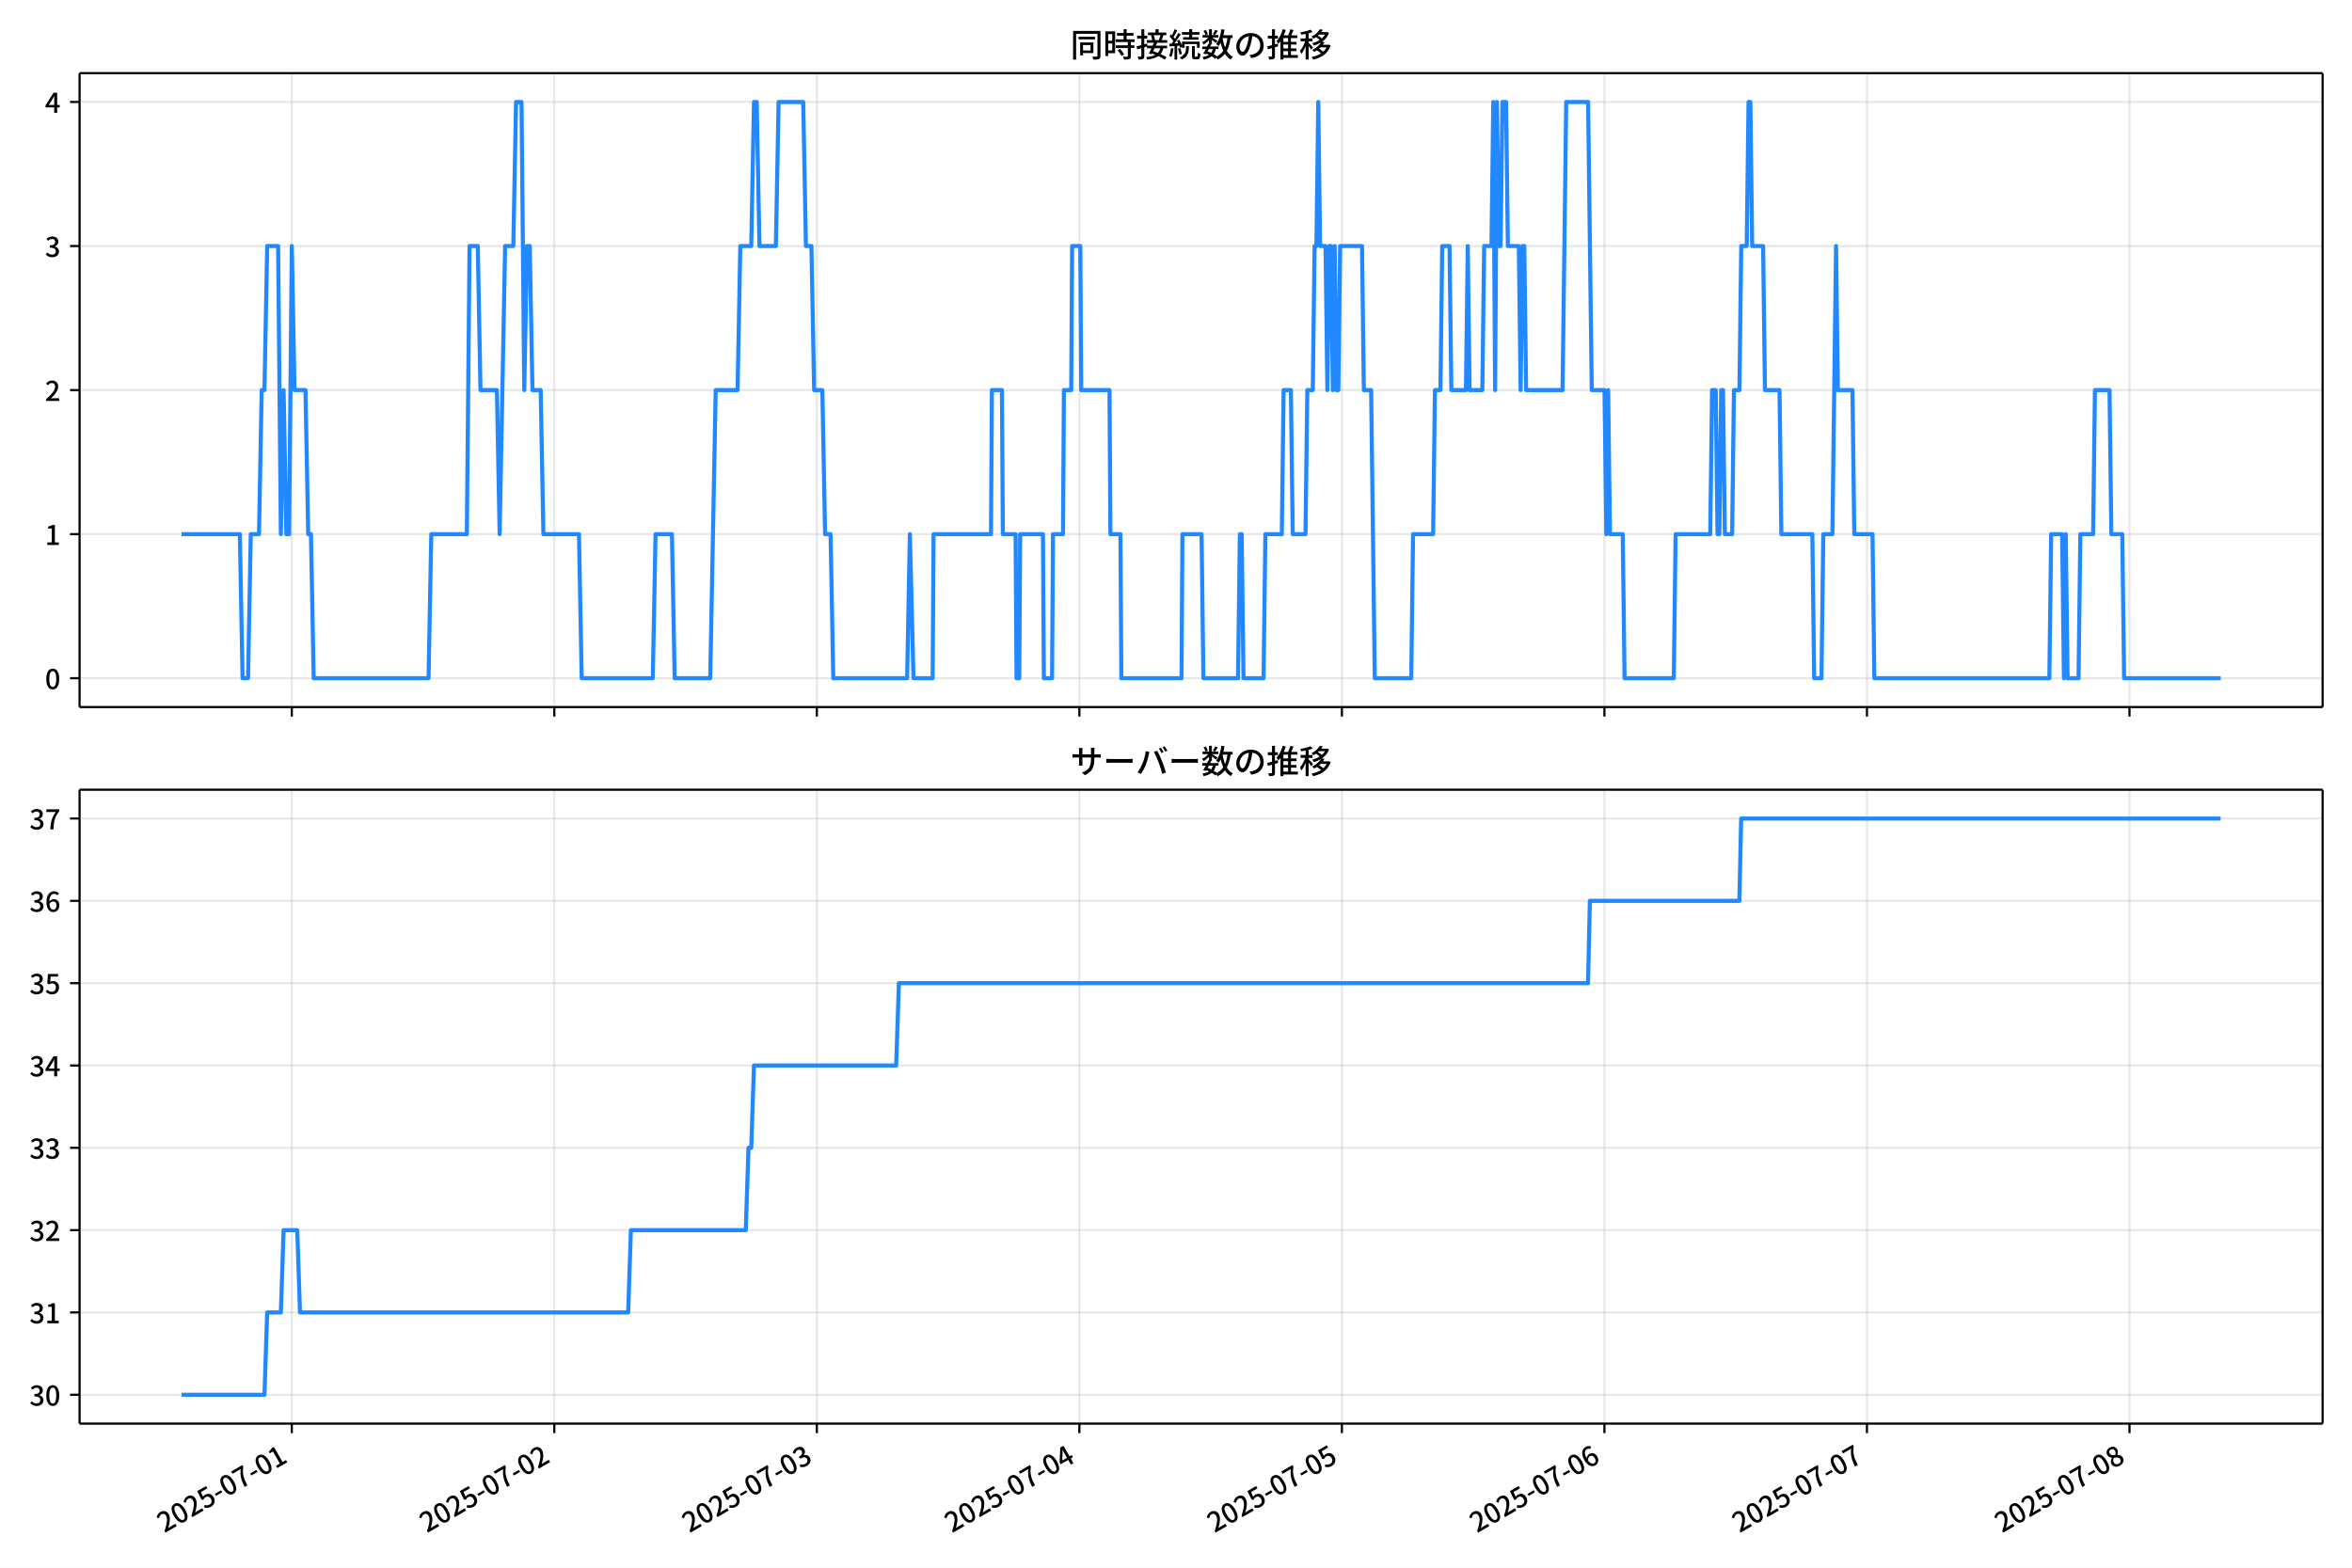
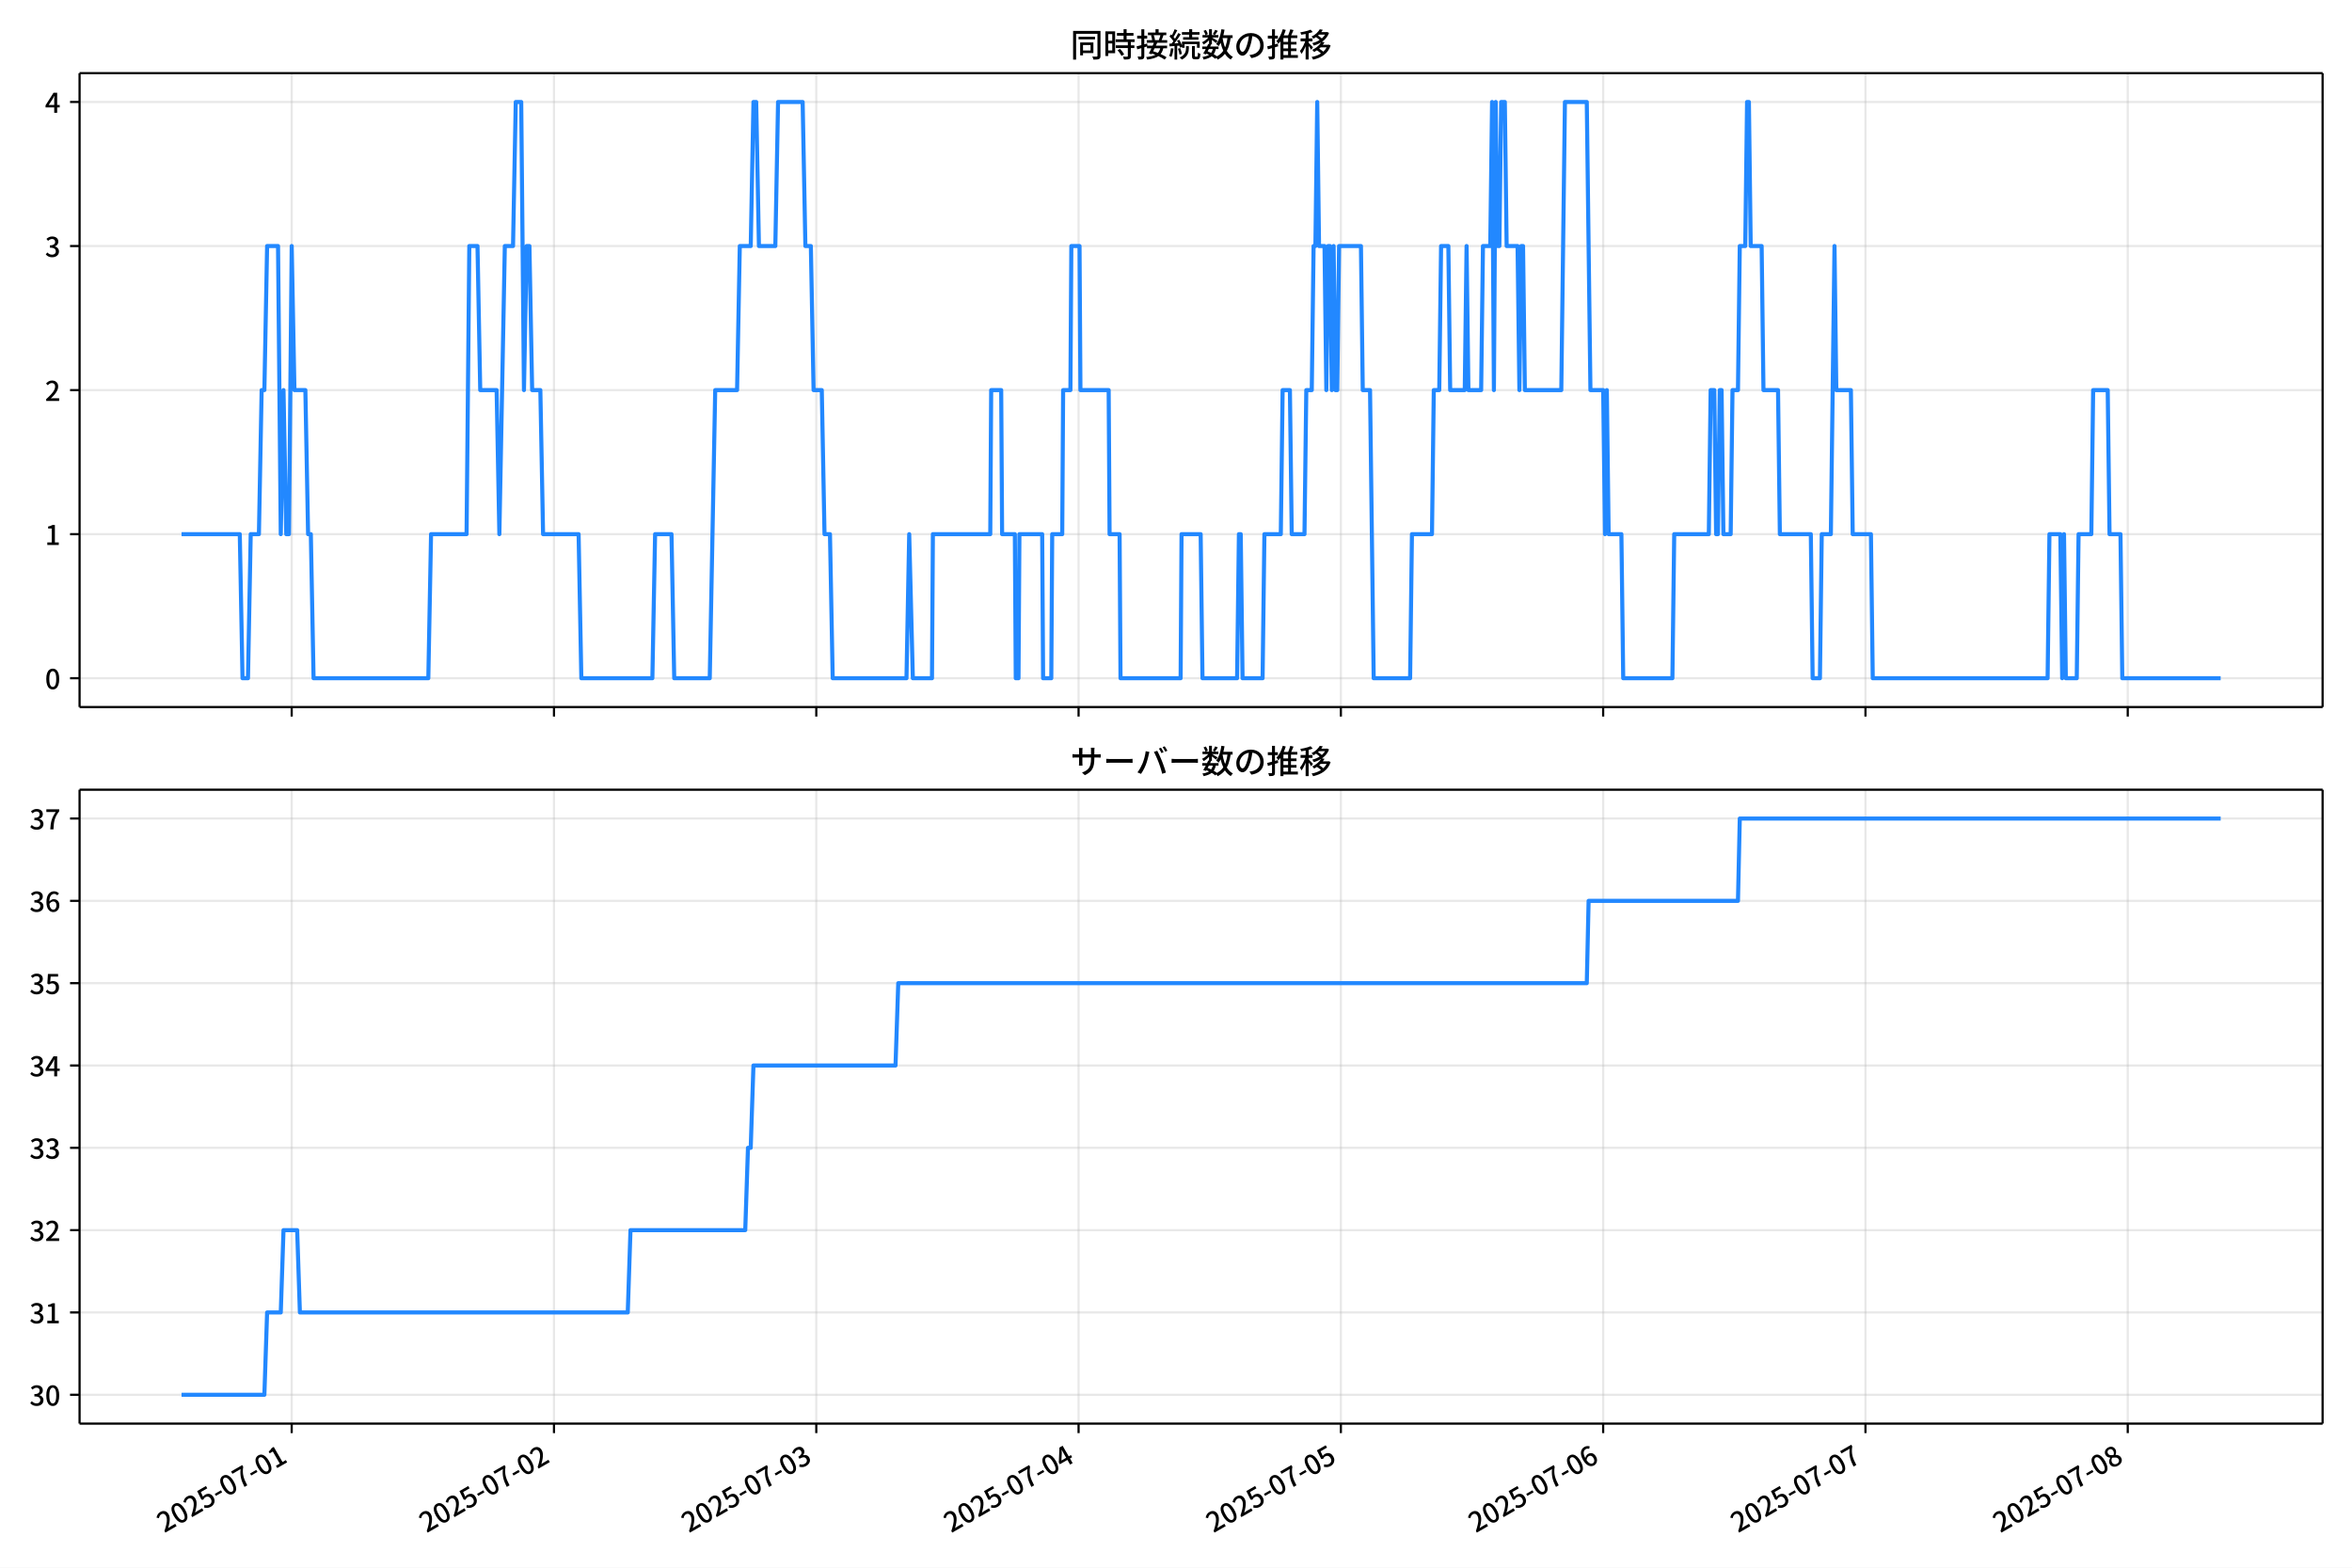
<svg xmlns="http://www.w3.org/2000/svg" xmlns:xlink="http://www.w3.org/1999/xlink" version="1.1" viewBox="0 0 864 576">
  <defs>
    <style type="text/css">*{stroke-linejoin: round; stroke-linecap: butt}</style>
  </defs>
  <g id="z">
    <g id="aa">
      <path d="m0 576h864v-576h-864z" fill="#fff" />
    </g>
    <g id="ab">
      <g id="ac">
        <path d="m29.23 259.78h823.97v-232.9h-823.97z" fill="#fff" />
      </g>
      <g id="ad">
        <g id="ae">
          <g id="af">
-             <path d="m107.19 259.78v-232.9" clip-path="url(#f)" fill="none" stroke="#b0b0b0" stroke-linecap="square" stroke-opacity=".3" stroke-width=".8" />
+             <path d="m107.15 259.78v-232.9" clip-path="url(#f)" fill="none" stroke="#b0b0b0" stroke-linecap="square" stroke-opacity=".3" stroke-width=".8" />
          </g>
          <g id="ag">
            <defs>
              <path id="d" d="m0 0v3.5" stroke="#000" stroke-width=".8" />
            </defs>
-             <use x="107.191" y="259.778" stroke="#000000" stroke-width=".8" xlink:href="#d" />
+             <use x="107.155" y="259.778" stroke="#000000" stroke-width=".8" xlink:href="#d" />
          </g>
        </g>
        <g id="ah">
          <g id="ai">
-             <path d="m203.63 259.78v-232.9" clip-path="url(#f)" fill="none" stroke="#b0b0b0" stroke-linecap="square" stroke-opacity=".3" stroke-width=".8" />
+             <path d="m203.51 259.78v-232.9" clip-path="url(#f)" fill="none" stroke="#b0b0b0" stroke-linecap="square" stroke-opacity=".3" stroke-width=".8" />
          </g>
          <g id="aj">
-             <use x="203.629" y="259.778" stroke="#000000" stroke-width=".8" xlink:href="#d" />
+             <use x="203.507" y="259.778" stroke="#000000" stroke-width=".8" xlink:href="#d" />
          </g>
        </g>
        <g id="ak">
          <g id="al">
-             <path d="m300.07 259.78v-232.9" clip-path="url(#f)" fill="none" stroke="#b0b0b0" stroke-linecap="square" stroke-opacity=".3" stroke-width=".8" />
+             <path d="m299.86 259.78v-232.9" clip-path="url(#f)" fill="none" stroke="#b0b0b0" stroke-linecap="square" stroke-opacity=".3" stroke-width=".8" />
          </g>
          <g id="am">
-             <use x="300.068" y="259.778" stroke="#000000" stroke-width=".8" xlink:href="#d" />
+             <use x="299.86" y="259.778" stroke="#000000" stroke-width=".8" xlink:href="#d" />
          </g>
        </g>
        <g id="an">
          <g id="ao">
-             <path d="m396.51 259.78v-232.9" clip-path="url(#f)" fill="none" stroke="#b0b0b0" stroke-linecap="square" stroke-opacity=".3" stroke-width=".8" />
+             <path d="m396.21 259.78v-232.9" clip-path="url(#f)" fill="none" stroke="#b0b0b0" stroke-linecap="square" stroke-opacity=".3" stroke-width=".8" />
          </g>
          <g id="ap">
-             <use x="396.507" y="259.778" stroke="#000000" stroke-width=".8" xlink:href="#d" />
+             <use x="396.212" y="259.778" stroke="#000000" stroke-width=".8" xlink:href="#d" />
          </g>
        </g>
        <g id="aq">
          <g id="ar">
-             <path d="m492.95 259.78v-232.9" clip-path="url(#f)" fill="none" stroke="#b0b0b0" stroke-linecap="square" stroke-opacity=".3" stroke-width=".8" />
+             <path d="m492.56 259.78v-232.9" clip-path="url(#f)" fill="none" stroke="#b0b0b0" stroke-linecap="square" stroke-opacity=".3" stroke-width=".8" />
          </g>
          <g id="as">
-             <use x="492.945" y="259.778" stroke="#000000" stroke-width=".8" xlink:href="#d" />
+             <use x="492.565" y="259.778" stroke="#000000" stroke-width=".8" xlink:href="#d" />
          </g>
        </g>
        <g id="at">
          <g id="au">
-             <path d="m589.38 259.78v-232.9" clip-path="url(#f)" fill="none" stroke="#b0b0b0" stroke-linecap="square" stroke-opacity=".3" stroke-width=".8" />
+             <path d="m588.92 259.78v-232.9" clip-path="url(#f)" fill="none" stroke="#b0b0b0" stroke-linecap="square" stroke-opacity=".3" stroke-width=".8" />
          </g>
          <g id="av">
-             <use x="589.384" y="259.778" stroke="#000000" stroke-width=".8" xlink:href="#d" />
+             <use x="588.917" y="259.778" stroke="#000000" stroke-width=".8" xlink:href="#d" />
          </g>
        </g>
        <g id="aw">
          <g id="ax">
-             <path d="m685.82 259.78v-232.9" clip-path="url(#f)" fill="none" stroke="#b0b0b0" stroke-linecap="square" stroke-opacity=".3" stroke-width=".8" />
+             <path d="m685.27 259.78v-232.9" clip-path="url(#f)" fill="none" stroke="#b0b0b0" stroke-linecap="square" stroke-opacity=".3" stroke-width=".8" />
          </g>
          <g id="ay">
-             <use x="685.823" y="259.778" stroke="#000000" stroke-width=".8" xlink:href="#d" />
+             <use x="685.269" y="259.778" stroke="#000000" stroke-width=".8" xlink:href="#d" />
          </g>
        </g>
        <g id="az">
          <g id="ba">
-             <path d="m782.26 259.78v-232.9" clip-path="url(#f)" fill="none" stroke="#b0b0b0" stroke-linecap="square" stroke-opacity=".3" stroke-width=".8" />
+             <path d="m781.62 259.78v-232.9" clip-path="url(#f)" fill="none" stroke="#b0b0b0" stroke-linecap="square" stroke-opacity=".3" stroke-width=".8" />
          </g>
          <g id="bb">
-             <use x="782.261" y="259.778" stroke="#000000" stroke-width=".8" xlink:href="#d" />
+             <use x="781.622" y="259.778" stroke="#000000" stroke-width=".8" xlink:href="#d" />
          </g>
        </g>
      </g>
      <g id="bc">
        <g id="bd">
          <g id="be">
            <path d="m29.23 249.19h823.97" clip-path="url(#f)" fill="none" stroke="#b0b0b0" stroke-linecap="square" stroke-opacity=".3" stroke-width=".8" />
          </g>
          <g id="bf">
            <defs>
              <path id="g" d="m0 0h-3.5" stroke="#000" stroke-width=".8" />
            </defs>
            <use x="29.23" y="249.191" stroke="#000000" stroke-width=".8" xlink:href="#g" />
          </g>
          <g id="bg">
            <g transform="translate(16.53 253.18) scale(.1 -.1)">
              <defs>
                <path id="a" transform="scale(.015625)" d="m1830-90q-460 0-806 275-346 276-535 823-188 547-188 1366 0 820 188 1357 189 538 535 803 346 266 806 266 461 0 800-269 340-269 528-803 189-534 189-1354 0-819-189-1366-188-547-528-823-339-275-800-275zm0 589q237 0 422 185 186 186 288 599 103 413 103 1091 0 679-103 1082-102 403-288 582-185 180-422 180-236 0-422-180-186-179-292-582-105-403-105-1082 0-678 105-1091 106-413 292-599 186-185 422-185z" />
              </defs>
              <use xlink:href="#a" />
            </g>
          </g>
        </g>
        <g id="bh">
          <g id="bi">
            <path d="m29.23 196.26h823.97" clip-path="url(#f)" fill="none" stroke="#b0b0b0" stroke-linecap="square" stroke-opacity=".3" stroke-width=".8" />
          </g>
          <g id="bj">
            <use x="29.23" y="196.26" stroke="#000000" stroke-width=".8" xlink:href="#g" />
          </g>
          <g id="bk">
            <g transform="translate(16.53 200.25) scale(.1 -.1)">
              <defs>
                <path id="l" transform="scale(.015625)" d="m544 0v608h1037v3277h-845v467q333 58 579 147 247 90 451 218h557v-4109h915v-608h-2694z" />
              </defs>
              <use xlink:href="#l" />
            </g>
          </g>
        </g>
        <g id="bl">
          <g id="bm">
            <path d="m29.23 143.33h823.97" clip-path="url(#f)" fill="none" stroke="#b0b0b0" stroke-linecap="square" stroke-opacity=".3" stroke-width=".8" />
          </g>
          <g id="bn">
            <use x="29.23" y="143.329" stroke="#000000" stroke-width=".8" xlink:href="#g" />
          </g>
          <g id="bo">
            <g transform="translate(16.53 147.31) scale(.1 -.1)">
              <defs>
                <path id="b" transform="scale(.015625)" d="m282 0v429q697 621 1164 1136 468 515 701 956 234 442 234 826 0 256-87 451-86 196-262 301-176 106-445 106-275 0-506-151-230-150-422-368l-416 410q301 333 637 518 336 186 803 186 429 0 749-176t496-493 176-745q0-455-224-919t-615-935q-390-470-889-950 186 20 394 36t374 16h1184v-634h-3046z" />
              </defs>
              <use xlink:href="#b" />
            </g>
          </g>
        </g>
        <g id="bp">
          <g id="bq">
            <path d="m29.23 90.398h823.97" clip-path="url(#f)" fill="none" stroke="#b0b0b0" stroke-linecap="square" stroke-opacity=".3" stroke-width=".8" />
          </g>
          <g id="br">
            <use x="29.23" y="90.398" stroke="#000000" stroke-width=".8" xlink:href="#g" />
          </g>
          <g id="bs">
            <g transform="translate(16.53 94.383) scale(.1 -.1)">
              <defs>
                <path id="h" transform="scale(.015625)" d="m1715-90q-371 0-656 90t-503 240q-217 150-377 323l359 474q211-205 479-359 269-153 634-153 269 0 467 92 199 93 311 266t112 423q0 256-125 451t-429 300q-304 106-835 106v551q467 0 732 105 266 106 384 291 119 186 119 423 0 307-192 489-192 183-531 183-269 0-503-119-233-118-438-316l-384 460q282 256 614 413 333 157 737 157 422 0 748-144 327-144 512-413 186-269 186-659 0-403-221-685-221-281-592-422v-26q269-70 490-227t349-400 128-557q0-422-215-726-214-304-573-468-358-163-787-163z" />
              </defs>
              <use xlink:href="#h" />
            </g>
          </g>
        </g>
        <g id="bt">
          <g id="bu">
            <path d="m29.23 37.466h823.97" clip-path="url(#f)" fill="none" stroke="#b0b0b0" stroke-linecap="square" stroke-opacity=".3" stroke-width=".8" />
          </g>
          <g id="bv">
            <use x="29.23" y="37.466" stroke="#000000" stroke-width=".8" xlink:href="#g" />
          </g>
          <g id="bw">
            <g transform="translate(16.53 41.451) scale(.1 -.1)">
              <defs>
                <path id="k" transform="scale(.015625)" d="m2170 0v3072q0 192 12 457 13 266 20 458h-26q-90-179-183-365-92-185-195-364l-921-1415h2579v-576h-3328v493l1875 2957h858v-4717h-691z" />
              </defs>
              <use xlink:href="#k" />
            </g>
          </g>
        </g>
      </g>
      <g id="bx">
-         <path d="m66.683 196.26h21.421l1.005 52.931h2.009l1.005-52.931h3.014l1.005-52.931h1.005l1.005-52.931h4.018l1.005 105.86 1.005-52.931 1.005 52.931h1.005l1.005-105.86 1.005 52.931h4.018l1.005 52.931h1.005l1.005 52.931h42.192l1.005-52.931h13.059l1.005-105.86h3.014l1.005 52.931h6.027l1.005 52.931 2.009-105.86h3.014l1.005-52.931h2.009l1.005 105.86 1.005-52.931h1.005l1.005 52.931h3.014l1.005 52.931h13.059l1.005 52.931h26.119l1.005-52.931h6.027l1.005 52.931h13.059l2.009-105.86h8.037l1.005-52.931h4.018l1.005-52.931h1.005l1.005 52.931h6.027l1.005-52.931h9.041l1.005 52.931h2.009l1.005 52.931h3.014l1.005 52.931h2.009l1.005 52.931h27.123l1.005-52.931 1.339 52.931h7.032l.335-52.931h21.096l.335-52.931h3.683l.335 52.931h4.688l.335 52.931h1.005l.335-52.931h8.371l.335 52.931h3.014l.335-52.931h3.683l.335-52.931h2.679l.335-52.931h3.014l.335 52.931h10.381l.335 52.931h3.683l.335 52.931h22.101l.335-52.931h7.032l.67 52.931h12.725l.67-52.931h.67l.67 52.931h7.367l.67-52.931h6.027l.67-52.931h2.679l.67 52.931h4.688l.67-52.931h2.009l.67-52.931h.67l.67-52.931.67 52.931h2.009l.67 52.931.67-52.931h.67l.67 52.931.67-52.931.67 52.931h.67l.67-52.931h8.037l.67 52.931h2.679l1.339 105.86h13.394l.67-52.931h7.367l.67-52.931h2.009l.67-52.931h2.679l.67 52.931h5.358l.67-52.931.67 52.931h4.688l.67-52.931h2.679l.67-52.931.67 105.86.67-105.86.67 52.931h.67l.67-52.931h1.339l.67 52.931h4.018l.67 52.931.67-52.931h.67l.67 52.931h13.394l1.339-105.86h8.037l1.339 105.86h4.688l.67 52.931.67-52.931.67 52.931h4.688l.67 52.931h18.082l.67-52.931h12.725l.67-52.931h1.339l.67 52.931h.67l.67-52.931h.67l.67 52.931h2.679l.67-52.931h2.009l.67-52.931h2.009l.67-52.931h.67l.67 52.931h4.018l.67 52.931h5.358l.67 52.931h11.385l.67 52.931h2.679l.67-52.931h3.349l1.339-105.86.67 52.931h5.358l.67 52.931h6.697l.67 52.931h64.292l.67-52.931h4.018l.67 52.931.67-52.931.67 52.931h4.018l.67-52.931h4.688l.67-52.931h5.358l.67 52.931h4.018l.67 52.931h35.495v0" clip-path="url(#f)" fill="none" stroke="#28f" stroke-linecap="square" stroke-width="1.5" />
+         <path d="m66.683 196.26h21.402l1.004 52.931h2.007l1.004-52.931h3.011l1.004-52.931h1.004l1.004-52.931h4.015l1.004 105.86 1.004-52.931 1.004 52.931h1.004l1.004-105.86 1.004 52.931h4.015l1.004 52.931h1.004l1.004 52.931h42.154l1.004-52.931h13.048l1.004-105.86h3.011l1.004 52.931h6.022l1.004 52.931 2.007-105.86h3.011l1.004-52.931h2.007l1.004 105.86 1.004-52.931h1.004l1.004 52.931h3.011l1.004 52.931h13.048l1.004 52.931h26.095l1.004-52.931h6.022l1.004 52.931h13.048l2.007-105.86h8.029l1.004-52.931h4.015l1.004-52.931h1.004l1.004 52.931h6.022l1.004-52.931h9.033l1.004 52.931h2.007l1.004 52.931h3.011l1.004 52.931h2.007l1.004 52.931h27.099l1.004-52.931 1.338 52.931h7.026l.335-52.931h21.077l.335-52.931h3.68l.335 52.931h4.684l.335 52.931h1.004l.335-52.931h8.364l.335 52.931h3.011l.335-52.931h3.68l.335-52.931h2.676l.335-52.931h3.011l.335 52.931h10.371l.335 52.931h3.68l.335 52.931h22.081l.335-52.931h7.026l.669 52.931h12.713l.669-52.931h.669l.669 52.931h7.36l.669-52.931h6.022l.669-52.931h2.676l.669 52.931h4.684l.669-52.931h2.007l.669-52.931h.669l.669-52.931.669 52.931h2.007l.669 52.931.669-52.931h.669l.669 52.931.669-52.931.669 52.931h.669l.669-52.931h8.029l.669 52.931h2.676l1.338 105.86h13.382l.669-52.931h7.36l.669-52.931h2.007l.669-52.931h2.676l.669 52.931h5.353l.669-52.931.669 52.931h4.684l.669-52.931h2.676l.669-52.931.669 105.86.669-105.86.669 52.931h.669l.669-52.931h1.338l.669 52.931h4.015l.669 52.931.669-52.931h.669l.669 52.931h13.382l1.338-105.86h8.029l1.338 105.86h4.684l.669 52.931.669-52.931.669 52.931h4.684l.669 52.931h18.066l.669-52.931h12.713l.669-52.931h1.338l.669 52.931h.669l.669-52.931h.669l.669 52.931h2.676l.669-52.931h2.007l.669-52.931h2.007l.669-52.931h.669l.669 52.931h4.015l.669 52.931h5.353l.669 52.931h11.375l.669 52.931h2.676l.669-52.931h3.346l1.338-105.86.669 52.931h5.353l.669 52.931h6.691l.669 52.931h64.235l.669-52.931h4.015l.669 52.931.669-52.931.669 52.931h4.015l.669-52.931h4.684l.669-52.931h5.353l.669 52.931h4.015l.669 52.931h36.132v0" clip-path="url(#f)" fill="none" stroke="#28f" stroke-linecap="square" stroke-width="1.5" />
      </g>
      <g id="by">
        <path d="m29.23 259.78v-232.9" fill="none" stroke="#000" stroke-linecap="square" stroke-width=".8" />
      </g>
      <g id="bz">
        <path d="m853.2 259.78v-232.9" fill="none" stroke="#000" stroke-linecap="square" stroke-width=".8" />
      </g>
      <g id="ca">
        <path d="m29.23 259.78h823.97" fill="none" stroke="#000" stroke-linecap="square" stroke-width=".8" />
      </g>
      <g id="cb">
        <path d="m29.23 26.88h823.97" fill="none" stroke="#000" stroke-linecap="square" stroke-width=".8" />
      </g>
      <g id="cc">
        <g transform="translate(393.22 20.88) scale(.12 -.12)">
          <defs>
            <path id="v" transform="scale(.015625)" d="m1587 3936h3232v-518h-3232v518zm320-1114h557v-2534h-557v2534zm301 0h2291v-2086h-2291v512h1734v1069h-1734v505zm-1683 2260h5113v-570h-4524v-5056h-589v5626zm4768 0h595v-4896q0-250-67-397t-227-218q-160-77-426-96t-675-19q-13 83-45 192t-77 218q-45 108-89 185 281-13 527-13 247 0 330 0 83 7 118 42 36 35 36 112v4890z" />
            <path id="t" transform="scale(.015625)" d="m2714 4672h3238v-525h-3238v525zm-244-1235h3712v-538h-3712v538zm20-1184h3635v-531h-3635v531zm1523 3155h595v-2310h-595v2310zm832-2451h589v-2823q0-230-61-364-61-135-227-199-167-70-423-86t-633-16q-20 121-78 285-57 163-121 284 275-6 509-9t310-3q77 6 106 28 29 23 29 93v2810zm-2023-1677 487 282q153-160 313-352t294-381q135-189 206-343l-519-313q-64 153-189 348-124 196-278 394-154 199-314 365zm-2086 3718h1619v-4281h-1619v544h1056v3187h-1056v550zm32-1843h1293v-537h-1293v537zm-320 1843h563v-4832h-563v4832z" />
            <path id="u" transform="scale(.015625)" d="m3866 5408h614v-870h-614v870zm-1479-653h3597v-518h-3597v518zm-230-1485h4e3v-518h-4e3v518zm825 922 519 102q64-160 121-342 58-182 96-352 39-170 45-304l-544-128q-6 134-42 313-35 180-83 365-48 186-112 346zm1856 109 589-71q-96-275-202-557-105-281-195-486l-518 77q58 147 122 329 64 183 118 372t86 336zm-2643-2106h3943v-518h-3943v518zm1408 685 602-115q-167-371-362-784t-390-797-362-685l-525 179q160 288 346 666t368 784 323 752zm-659-2157 358 403q352-102 733-240 381-137 752-304 371-166 697-336 327-169 558-329l-384-461q-218 160-532 336-313 176-685 345-371 170-755 323-384 154-742 263zm1894 1114 583-71q-122-550-353-944-230-393-604-662t-922-435q-547-167-1296-269-25 128-93 269-67 141-137 230 678 64 1168 192t819 349q330 221 531 550 202 330 304 791zm-4684 217q396 90 953 240 557 151 1120 311l77-544q-525-154-1053-311-528-156-963-284l-134 588zm121 2093h1965v-563h-1965v563zm819 1248h576v-5229q0-236-51-374t-192-208q-141-77-355-99-214-23-541-16-13 115-64 288t-109 294q205-6 381-6t234 0q64 0 92 28 29 29 29 93v5229z" />
            <path id="s" transform="scale(.015625)" d="m4058 5408h595v-1798h-595v1798zm-1415-563h3443v-499h-3443v499zm231-992h3008v-499h-3008v499zm-224-877h3475v-1203h-531v729h-2432v-729h-512v1203zm1964-877h551v-1881q0-122 22-157 23-35 106-35 25 0 92 0 68 0 135 0t99 0q51 0 83 54t45 224 19 515q90-70 234-131t259-93q-19-429-83-662-64-234-183-326-118-93-316-93-39 0-103 0t-134 0-138 0q-67 0-99 0-237 0-365 64t-176 218q-48 153-48 422v1881zm-1164-6h550v-455q0-243-48-528-48-284-186-579-137-294-409-572-272-279-727-503-70 90-192 208-121 118-230 195 416 205 665 438 250 234 371 474 122 240 164 467 42 228 42 413v442zm-2240 3309 524-192q-121-244-259-503-137-259-275-496t-259-416l-410 173q122 186 246 438 125 253 240 515 116 263 193 481zm716-743 500-230q-224-359-496-756-272-396-548-764-275-368-518-650l-358 205q179 211 377 483 199 272 387 569 189 298 358 592 170 295 298 551zm-1721-665 307 403q166-154 339-340 173-185 320-364t224-327l-326-460q-77 160-218 348-141 189-314 384-172 196-332 356zm1485-832 435 179q128-211 249-458 122-246 215-474 93-227 137-412l-473-211q-32 185-119 422-86 237-201 486-115 250-243 468zm-1530-583q422 26 998 54 576 29 1184 68l7-499q-570-45-1127-84-556-38-992-70l-70 531zm1702-992 436 135q121-276 214-596t118-556l-454-148q-26 237-112 563-86 327-202 602zm-1363 109 499-83q-57-455-163-897-105-441-253-748-51 32-134 73-83 42-170 83-86 42-144 62 148 294 234 697t131 813zm691 627h525v-2861h-525v2861z" />
            <path id="n" transform="scale(.015625)" d="m224 2022h3187v-499h-3187v499zm51 2247h3111v-487h-3111v487zm1127-1735 563-121q-154-320-333-672t-352-679q-173-326-326-582l-532 173q148 243 324 566t345 669q170 346 311 646zm934-832 563-64q-89-480-262-838t-461-614-701-432-976-298q-25 128-99 269t-157 237q659 102 1085 303 426 202 666 554t342 883zm422 3597 519-211q-147-218-298-436-150-217-278-377l-403 186q121 173 252 413 132 240 208 425zm-1203 109h563v-2957h-563v2957zm-1075-320 448 186q134-192 246-420 112-227 157-393l-467-211q-38 172-147 406t-237 432zm1094-1050 397-236q-160-263-400-529-240-265-519-489-278-224-553-378-51 103-141 237-89 135-179 218 269 109 534 294 266 186 493 416 228 231 368 467zm487-204q83-45 246-145 163-99 352-211t346-211 221-150l-327-423q-83 77-230 198-147 122-317 253-170 132-327 250-156 119-259 189l295 250zm1798 396h2311v-556h-2311v556zm115 1178 615-90q-103-640-263-1235t-384-1101q-224-505-512-889-44 57-134 134t-186 157-166 125q275 339 473 796 199 458 340 995 141 538 217 1108zm1223-1510 614-58q-147-1101-445-1940-297-838-813-1443-515-604-1321-1014-26 71-90 177-64 105-134 208-70 102-128 159 742 346 1212 880 471 535 730 1290 260 755 375 1741zm-1005-135q134-851 387-1597 253-745 659-1305 407-560 1002-874-70-57-154-150-83-93-154-189-70-96-121-179-633 371-1056 988-422 618-688 1434-265 816-425 1783l550 89zm-3309-3065 327 416q377-148 754-330 378-182 701-378 324-195 548-368l-416-435q-211 179-519 378-307 198-666 383-358 186-729 334z" />
            <path id="r" transform="scale(.015625)" d="m3686 4378q-64-493-163-1041-99-547-265-1084-192-653-432-1104t-522-688-595-237q-320 0-596 221-275 221-448 621-172 400-172 931 0 537 220 1017 221 480 611 851 391 372 909 583 519 211 1121 211 576 0 1040-186 464-185 793-515 330-329 502-771 173-441 173-941 0-672-278-1194-278-521-816-851-538-329-1318-444l-378 601q166 20 307 42t263 48q307 70 585 217 279 148 496 375 218 227 342 534 125 308 125 692t-122 713q-121 330-358 573-236 243-582 380-346 138-781 138-525 0-935-186-409-185-694-489-284-304-432-656-147-352-147-678 0-365 89-605 90-240 224-355 135-115 276-115t288 144 297 457q151 314 298 800 147 461 246 982 100 522 145 1021l684-12z" />
            <path id="o" transform="scale(.015625)" d="m2995 2925h2893v-519h-2893v519zm0-1280h2893v-519h-2893v519zm-64-1299h3232v-557h-3232v557zm1312 3577h563v-3763h-563v3763zm429 1466 634-141q-154-390-340-794-185-403-339-684l-512 140q103 199 208 458 106 259 195 528 90 269 154 493zm-1472 25 582-147q-153-518-371-1018-217-499-483-931t-573-758q-38 64-109 160-70 96-147 198-77 103-141 160 416 416 733 1034t509 1302zm128-1203h2720v-537h-2720v-4205h-582v4422l313 320h269zm-3174-2157q396 90 953 240 557 151 1120 311l77-544q-525-154-1053-311-528-156-963-284l-134 588zm121 2093h1965v-563h-1965v563zm819 1248h576v-5229q0-236-51-374t-192-208q-141-77-355-99-214-23-541-16-13 115-64 288t-109 294q205-6 381-6t234 0q64 0 92 28 29 29 29 93v5229z" />
            <path id="m" transform="scale(.015625)" d="m4051 5402 595-109q-281-493-729-941t-1107-806q-39 64-106 144t-141 153q-73 74-137 119 608 288 1011 678t614 762zm-77-557h1511v-493h-1863l352 493zm1293 0h109l109 25 384-179q-192-505-496-905t-695-701q-390-301-845-519-454-217-947-358-44 109-137 253t-176 227q448 109 867 294 419 186 777 445 359 259 631 592t419 730v96zm-1990-954 377 307q167-96 336-218 170-121 320-249 151-128 247-237l-397-332q-90 108-237 236t-317 259q-169 132-329 234zm1107-934 595-109q-307-538-803-1031-496-492-1232-876-38 64-102 144t-138 156q-74 77-138 116 455 217 807 483t604 554q253 288 407 563zm-90-589h1460v-506h-1818l358 506zm1268 0h121l109 26 384-167q-192-614-531-1075t-787-794q-448-332-983-553-534-221-1129-355-45 115-132 269-86 153-176 249 551 96 1043 285 493 189 903 473 410 285 714 669t464 883v90zm-2132-1056 410 339q186-102 384-237 198-134 371-275t282-269l-435-371q-103 128-270 272-166 144-361 288t-381 253zm-2150 3533h589v-5376h-589v5376zm-992-1242h2336v-569h-2336v569zm1024-224 365-160q-96-339-231-707-134-368-291-727-157-358-336-672-179-313-365-537-44 128-134 291t-160 272q173 192 339 457 167 266 323 570 157 304 282 618t208 595zm941 1946 416-467q-314-122-695-221-380-99-784-173-403-74-780-131-20 102-71 236-51 135-102 231 358 58 732 138 375 80 711 179t573 208zm-397-2579q58-45 179-170 122-125 266-266 144-140 259-265t160-183l-352-473q-58 102-157 255-99 154-218 317-118 164-227 311-108 147-185 237l275 237z" />
          </defs>
          <use xlink:href="#v" />
          <use transform="translate(100)" xlink:href="#t" />
          <use transform="translate(200)" xlink:href="#u" />
          <use transform="translate(300)" xlink:href="#s" />
          <use transform="translate(400)" xlink:href="#n" />
          <use transform="translate(500)" xlink:href="#r" />
          <use transform="translate(600)" xlink:href="#o" />
          <use transform="translate(700)" xlink:href="#m" />
        </g>
      </g>
    </g>
    <g id="cd">
      <g id="ce">
        <path d="m29.23 523.06h823.97v-232.9h-823.97z" fill="#fff" />
      </g>
      <g id="cf">
        <g id="cg">
          <g id="ch">
-             <path d="m107.19 523.06v-232.9" clip-path="url(#c)" fill="none" stroke="#b0b0b0" stroke-linecap="square" stroke-opacity=".3" stroke-width=".8" />
+             <path d="m107.15 523.06v-232.9" clip-path="url(#c)" fill="none" stroke="#b0b0b0" stroke-linecap="square" stroke-opacity=".3" stroke-width=".8" />
          </g>
          <g id="ci">
-             <use x="107.191" y="523.055" stroke="#000000" stroke-width=".8" xlink:href="#d" />
+             <use x="107.155" y="523.055" stroke="#000000" stroke-width=".8" xlink:href="#d" />
          </g>
          <g id="cj">
-             <g transform="translate(60.401 563.33) rotate(-30) scale(.1 -.1)">
+             <g transform="translate(60.365 563.33) rotate(-30) scale(.1 -.1)">
              <defs>
                <path id="j" transform="scale(.015625)" d="m1715-90q-365 0-653 90t-506 237q-217 147-383 307l352 480q134-134 294-246t361-183q202-70 452-70 262 0 473 118 212 119 333 346 122 227 122 541 0 460-247 716-246 256-649 256-224 0-384-64t-365-198l-365 237 141 2240h2387v-627h-1747l-109-1204q154 77 307 118 154 42 340 42 397 0 723-160t518-490q192-329 192-847 0-519-224-887t-586-560q-361-192-777-192z" />
                <path id="e" transform="scale(.015625)" d="m301 1536v544h1689v-544h-1689z" />
                <path id="i" transform="scale(.015625)" d="m1235 0q32 646 109 1187t224 1024 384 941 576 938h-2208v627h3027v-455q-409-512-665-989-256-476-397-969t-205-1053-90-1251h-755z" />
              </defs>
              <use xlink:href="#b" />
              <use transform="translate(57)" xlink:href="#a" />
              <use transform="translate(114)" xlink:href="#b" />
              <use transform="translate(171)" xlink:href="#j" />
              <use transform="translate(228)" xlink:href="#e" />
              <use transform="translate(263.7)" xlink:href="#a" />
              <use transform="translate(320.7)" xlink:href="#i" />
              <use transform="translate(377.7)" xlink:href="#e" />
              <use transform="translate(413.4)" xlink:href="#a" />
              <use transform="translate(470.4)" xlink:href="#l" />
            </g>
          </g>
        </g>
        <g id="ck">
          <g id="cl">
-             <path d="m203.63 523.06v-232.9" clip-path="url(#c)" fill="none" stroke="#b0b0b0" stroke-linecap="square" stroke-opacity=".3" stroke-width=".8" />
+             <path d="m203.51 523.06v-232.9" clip-path="url(#c)" fill="none" stroke="#b0b0b0" stroke-linecap="square" stroke-opacity=".3" stroke-width=".8" />
          </g>
          <g id="cm">
-             <use x="203.629" y="523.055" stroke="#000000" stroke-width=".8" xlink:href="#d" />
+             <use x="203.507" y="523.055" stroke="#000000" stroke-width=".8" xlink:href="#d" />
          </g>
          <g id="cn">
-             <g transform="translate(156.84 563.33) rotate(-30) scale(.1 -.1)">
+             <g transform="translate(156.72 563.33) rotate(-30) scale(.1 -.1)">
              <use xlink:href="#b" />
              <use transform="translate(57)" xlink:href="#a" />
              <use transform="translate(114)" xlink:href="#b" />
              <use transform="translate(171)" xlink:href="#j" />
              <use transform="translate(228)" xlink:href="#e" />
              <use transform="translate(263.7)" xlink:href="#a" />
              <use transform="translate(320.7)" xlink:href="#i" />
              <use transform="translate(377.7)" xlink:href="#e" />
              <use transform="translate(413.4)" xlink:href="#a" />
              <use transform="translate(470.4)" xlink:href="#b" />
            </g>
          </g>
        </g>
        <g id="co">
          <g id="cp">
-             <path d="m300.07 523.06v-232.9" clip-path="url(#c)" fill="none" stroke="#b0b0b0" stroke-linecap="square" stroke-opacity=".3" stroke-width=".8" />
+             <path d="m299.86 523.06v-232.9" clip-path="url(#c)" fill="none" stroke="#b0b0b0" stroke-linecap="square" stroke-opacity=".3" stroke-width=".8" />
          </g>
          <g id="cq">
-             <use x="300.068" y="523.055" stroke="#000000" stroke-width=".8" xlink:href="#d" />
+             <use x="299.86" y="523.055" stroke="#000000" stroke-width=".8" xlink:href="#d" />
          </g>
          <g id="cr">
-             <g transform="translate(253.28 563.33) rotate(-30) scale(.1 -.1)">
+             <g transform="translate(253.07 563.33) rotate(-30) scale(.1 -.1)">
              <use xlink:href="#b" />
              <use transform="translate(57)" xlink:href="#a" />
              <use transform="translate(114)" xlink:href="#b" />
              <use transform="translate(171)" xlink:href="#j" />
              <use transform="translate(228)" xlink:href="#e" />
              <use transform="translate(263.7)" xlink:href="#a" />
              <use transform="translate(320.7)" xlink:href="#i" />
              <use transform="translate(377.7)" xlink:href="#e" />
              <use transform="translate(413.4)" xlink:href="#a" />
              <use transform="translate(470.4)" xlink:href="#h" />
            </g>
          </g>
        </g>
        <g id="cs">
          <g id="ct">
-             <path d="m396.51 523.06v-232.9" clip-path="url(#c)" fill="none" stroke="#b0b0b0" stroke-linecap="square" stroke-opacity=".3" stroke-width=".8" />
+             <path d="m396.21 523.06v-232.9" clip-path="url(#c)" fill="none" stroke="#b0b0b0" stroke-linecap="square" stroke-opacity=".3" stroke-width=".8" />
          </g>
          <g id="cu">
-             <use x="396.507" y="523.055" stroke="#000000" stroke-width=".8" xlink:href="#d" />
+             <use x="396.212" y="523.055" stroke="#000000" stroke-width=".8" xlink:href="#d" />
          </g>
          <g id="cv">
-             <g transform="translate(349.72 563.33) rotate(-30) scale(.1 -.1)">
+             <g transform="translate(349.42 563.33) rotate(-30) scale(.1 -.1)">
              <use xlink:href="#b" />
              <use transform="translate(57)" xlink:href="#a" />
              <use transform="translate(114)" xlink:href="#b" />
              <use transform="translate(171)" xlink:href="#j" />
              <use transform="translate(228)" xlink:href="#e" />
              <use transform="translate(263.7)" xlink:href="#a" />
              <use transform="translate(320.7)" xlink:href="#i" />
              <use transform="translate(377.7)" xlink:href="#e" />
              <use transform="translate(413.4)" xlink:href="#a" />
              <use transform="translate(470.4)" xlink:href="#k" />
            </g>
          </g>
        </g>
        <g id="cw">
          <g id="cx">
-             <path d="m492.95 523.06v-232.9" clip-path="url(#c)" fill="none" stroke="#b0b0b0" stroke-linecap="square" stroke-opacity=".3" stroke-width=".8" />
+             <path d="m492.56 523.06v-232.9" clip-path="url(#c)" fill="none" stroke="#b0b0b0" stroke-linecap="square" stroke-opacity=".3" stroke-width=".8" />
          </g>
          <g id="cy">
-             <use x="492.945" y="523.055" stroke="#000000" stroke-width=".8" xlink:href="#d" />
+             <use x="492.565" y="523.055" stroke="#000000" stroke-width=".8" xlink:href="#d" />
          </g>
          <g id="cz">
-             <g transform="translate(446.16 563.33) rotate(-30) scale(.1 -.1)">
+             <g transform="translate(445.77 563.33) rotate(-30) scale(.1 -.1)">
              <use xlink:href="#b" />
              <use transform="translate(57)" xlink:href="#a" />
              <use transform="translate(114)" xlink:href="#b" />
              <use transform="translate(171)" xlink:href="#j" />
              <use transform="translate(228)" xlink:href="#e" />
              <use transform="translate(263.7)" xlink:href="#a" />
              <use transform="translate(320.7)" xlink:href="#i" />
              <use transform="translate(377.7)" xlink:href="#e" />
              <use transform="translate(413.4)" xlink:href="#a" />
              <use transform="translate(470.4)" xlink:href="#j" />
            </g>
          </g>
        </g>
        <g id="da">
          <g id="db">
-             <path d="m589.38 523.06v-232.9" clip-path="url(#c)" fill="none" stroke="#b0b0b0" stroke-linecap="square" stroke-opacity=".3" stroke-width=".8" />
+             <path d="m588.92 523.06v-232.9" clip-path="url(#c)" fill="none" stroke="#b0b0b0" stroke-linecap="square" stroke-opacity=".3" stroke-width=".8" />
          </g>
          <g id="dc">
-             <use x="589.384" y="523.055" stroke="#000000" stroke-width=".8" xlink:href="#d" />
+             <use x="588.917" y="523.055" stroke="#000000" stroke-width=".8" xlink:href="#d" />
          </g>
          <g id="dd">
-             <g transform="translate(542.59 563.33) rotate(-30) scale(.1 -.1)">
+             <g transform="translate(542.13 563.33) rotate(-30) scale(.1 -.1)">
              <defs>
                <path id="p" transform="scale(.015625)" d="m1971-90q-339 0-634 144-294 144-518 435-224 292-352 733-128 442-128 1044 0 678 147 1161 148 483 397 784 250 301 570 445t665 144q397 0 688-147 292-147 490-359l-403-448q-128 154-327 253-198 99-409 99-307 0-567-182-259-182-413-605-153-422-153-1145 0-608 115-1002t326-589q212-195 493-195 212 0 375 121 163 122 259 343t96 522q0 300-90 511-89 212-259 320-169 109-419 109-211 0-451-134t-458-461l-25 538q134 192 313 323t374 201q196 71 375 71 397 0 694-163 298-163 467-490 170-326 170-825 0-468-195-817-195-348-512-544-317-195-701-195z" />
              </defs>
              <use xlink:href="#b" />
              <use transform="translate(57)" xlink:href="#a" />
              <use transform="translate(114)" xlink:href="#b" />
              <use transform="translate(171)" xlink:href="#j" />
              <use transform="translate(228)" xlink:href="#e" />
              <use transform="translate(263.7)" xlink:href="#a" />
              <use transform="translate(320.7)" xlink:href="#i" />
              <use transform="translate(377.7)" xlink:href="#e" />
              <use transform="translate(413.4)" xlink:href="#a" />
              <use transform="translate(470.4)" xlink:href="#p" />
            </g>
          </g>
        </g>
        <g id="de">
          <g id="df">
-             <path d="m685.82 523.06v-232.9" clip-path="url(#c)" fill="none" stroke="#b0b0b0" stroke-linecap="square" stroke-opacity=".3" stroke-width=".8" />
+             <path d="m685.27 523.06v-232.9" clip-path="url(#c)" fill="none" stroke="#b0b0b0" stroke-linecap="square" stroke-opacity=".3" stroke-width=".8" />
          </g>
          <g id="dg">
-             <use x="685.823" y="523.055" stroke="#000000" stroke-width=".8" xlink:href="#d" />
+             <use x="685.269" y="523.055" stroke="#000000" stroke-width=".8" xlink:href="#d" />
          </g>
          <g id="dh">
-             <g transform="translate(639.03 563.33) rotate(-30) scale(.1 -.1)">
+             <g transform="translate(638.48 563.33) rotate(-30) scale(.1 -.1)">
              <use xlink:href="#b" />
              <use transform="translate(57)" xlink:href="#a" />
              <use transform="translate(114)" xlink:href="#b" />
              <use transform="translate(171)" xlink:href="#j" />
              <use transform="translate(228)" xlink:href="#e" />
              <use transform="translate(263.7)" xlink:href="#a" />
              <use transform="translate(320.7)" xlink:href="#i" />
              <use transform="translate(377.7)" xlink:href="#e" />
              <use transform="translate(413.4)" xlink:href="#a" />
              <use transform="translate(470.4)" xlink:href="#i" />
            </g>
          </g>
        </g>
        <g id="di">
          <g id="dj">
-             <path d="m782.26 523.06v-232.9" clip-path="url(#c)" fill="none" stroke="#b0b0b0" stroke-linecap="square" stroke-opacity=".3" stroke-width=".8" />
+             <path d="m781.62 523.06v-232.9" clip-path="url(#c)" fill="none" stroke="#b0b0b0" stroke-linecap="square" stroke-opacity=".3" stroke-width=".8" />
          </g>
          <g id="dk">
-             <use x="782.261" y="523.055" stroke="#000000" stroke-width=".8" xlink:href="#d" />
+             <use x="781.622" y="523.055" stroke="#000000" stroke-width=".8" xlink:href="#d" />
          </g>
          <g id="dl">
-             <g transform="translate(735.47 563.33) rotate(-30) scale(.1 -.1)">
+             <g transform="translate(734.83 563.33) rotate(-30) scale(.1 -.1)">
              <defs>
                <path id="w" transform="scale(.015625)" d="m1830-90q-441 0-787 163-345 164-547 448-202 285-202 650 0 314 122 557t314 419 403 291v32q-256 186-442 458-185 272-185 643 0 365 176 640t480 425q304 151 694 151 410 0 704-160t457-439q164-278 164-649 0-237-96-448t-234-381q-137-169-291-278v-32q218-115 397-285 179-169 288-406t109-557q0-346-189-628-189-281-532-448-342-166-803-166zm314 2708q205 198 310 419 106 221 106 464 0 211-83 384t-247 272q-163 99-393 99-288 0-480-183-192-182-192-502 0-256 134-429 135-172 359-294t486-230zm-294-2170q236 0 418 89 183 90 285 253 103 164 103 388 0 211-90 367-89 157-246 272-157 116-368 215t-454 195q-244-173-398-426-153-252-153-553 0-237 118-416 119-179 324-282 205-102 461-102z" />
              </defs>
              <use xlink:href="#b" />
              <use transform="translate(57)" xlink:href="#a" />
              <use transform="translate(114)" xlink:href="#b" />
              <use transform="translate(171)" xlink:href="#j" />
              <use transform="translate(228)" xlink:href="#e" />
              <use transform="translate(263.7)" xlink:href="#a" />
              <use transform="translate(320.7)" xlink:href="#i" />
              <use transform="translate(377.7)" xlink:href="#e" />
              <use transform="translate(413.4)" xlink:href="#a" />
              <use transform="translate(470.4)" xlink:href="#w" />
            </g>
          </g>
        </g>
      </g>
      <g id="dm">
        <g id="dn">
          <g id="do">
            <path d="m29.23 512.47h823.97" clip-path="url(#c)" fill="none" stroke="#b0b0b0" stroke-linecap="square" stroke-opacity=".3" stroke-width=".8" />
          </g>
          <g id="dp">
            <use x="29.23" y="512.469" stroke="#000000" stroke-width=".8" xlink:href="#g" />
          </g>
          <g id="dq">
            <g transform="translate(10.83 516.45) scale(.1 -.1)">
              <use xlink:href="#h" />
              <use transform="translate(57)" xlink:href="#a" />
            </g>
          </g>
        </g>
        <g id="dr">
          <g id="ds">
            <path d="m29.23 482.22h823.97" clip-path="url(#c)" fill="none" stroke="#b0b0b0" stroke-linecap="square" stroke-opacity=".3" stroke-width=".8" />
          </g>
          <g id="dt">
            <use x="29.23" y="482.223" stroke="#000000" stroke-width=".8" xlink:href="#g" />
          </g>
          <g id="du">
            <g transform="translate(10.83 486.21) scale(.1 -.1)">
              <use xlink:href="#h" />
              <use transform="translate(57)" xlink:href="#l" />
            </g>
          </g>
        </g>
        <g id="dv">
          <g id="dw">
            <path d="m29.23 451.98h823.97" clip-path="url(#c)" fill="none" stroke="#b0b0b0" stroke-linecap="square" stroke-opacity=".3" stroke-width=".8" />
          </g>
          <g id="dx">
            <use x="29.23" y="451.976" stroke="#000000" stroke-width=".8" xlink:href="#g" />
          </g>
          <g id="dy">
            <g transform="translate(10.83 455.96) scale(.1 -.1)">
              <use xlink:href="#h" />
              <use transform="translate(57)" xlink:href="#b" />
            </g>
          </g>
        </g>
        <g id="dz">
          <g id="ea">
            <path d="m29.23 421.73h823.97" clip-path="url(#c)" fill="none" stroke="#b0b0b0" stroke-linecap="square" stroke-opacity=".3" stroke-width=".8" />
          </g>
          <g id="eb">
            <use x="29.23" y="421.73" stroke="#000000" stroke-width=".8" xlink:href="#g" />
          </g>
          <g id="ec">
            <g transform="translate(10.83 425.71) scale(.1 -.1)">
              <use xlink:href="#h" />
              <use transform="translate(57)" xlink:href="#h" />
            </g>
          </g>
        </g>
        <g id="ed">
          <g id="ee">
            <path d="m29.23 391.48h823.97" clip-path="url(#c)" fill="none" stroke="#b0b0b0" stroke-linecap="square" stroke-opacity=".3" stroke-width=".8" />
          </g>
          <g id="ef">
            <use x="29.23" y="391.483" stroke="#000000" stroke-width=".8" xlink:href="#g" />
          </g>
          <g id="eg">
            <g transform="translate(10.83 395.47) scale(.1 -.1)">
              <use xlink:href="#h" />
              <use transform="translate(57)" xlink:href="#k" />
            </g>
          </g>
        </g>
        <g id="eh">
          <g id="ei">
            <path d="m29.23 361.24h823.97" clip-path="url(#c)" fill="none" stroke="#b0b0b0" stroke-linecap="square" stroke-opacity=".3" stroke-width=".8" />
          </g>
          <g id="ej">
            <use x="29.23" y="361.237" stroke="#000000" stroke-width=".8" xlink:href="#g" />
          </g>
          <g id="ek">
            <g transform="translate(10.83 365.22) scale(.1 -.1)">
              <use xlink:href="#h" />
              <use transform="translate(57)" xlink:href="#j" />
            </g>
          </g>
        </g>
        <g id="el">
          <g id="em">
            <path d="m29.23 330.99h823.97" clip-path="url(#c)" fill="none" stroke="#b0b0b0" stroke-linecap="square" stroke-opacity=".3" stroke-width=".8" />
          </g>
          <g id="en">
            <use x="29.23" y="330.99" stroke="#000000" stroke-width=".8" xlink:href="#g" />
          </g>
          <g id="eo">
            <g transform="translate(10.83 334.98) scale(.1 -.1)">
              <use xlink:href="#h" />
              <use transform="translate(57)" xlink:href="#p" />
            </g>
          </g>
        </g>
        <g id="ep">
          <g id="eq">
            <path d="m29.23 300.74h823.97" clip-path="url(#c)" fill="none" stroke="#b0b0b0" stroke-linecap="square" stroke-opacity=".3" stroke-width=".8" />
          </g>
          <g id="er">
            <use x="29.23" y="300.744" stroke="#000000" stroke-width=".8" xlink:href="#g" />
          </g>
          <g id="es">
            <g transform="translate(10.83 304.73) scale(.1 -.1)">
              <use xlink:href="#h" />
              <use transform="translate(57)" xlink:href="#i" />
            </g>
          </g>
        </g>
      </g>
      <g id="et">
-         <path d="m66.683 512.47h30.462l1.005-30.246h5.023l1.005-30.246h5.023l1.005 30.246h120.55l1.005-30.246h42.192l1.005-30.246h1.005l1.005-30.246h52.238l1.005-30.246h253.15l.67-30.246h54.916l.67-30.246h176.13v0" clip-path="url(#c)" fill="none" stroke="#28f" stroke-linecap="square" stroke-width="1.5" />
+         <path d="m66.683 512.47h30.435l1.004-30.246h5.018l1.004-30.246h5.018l1.004 30.246h120.44l1.004-30.246h42.154l1.004-30.246h1.004l1.004-30.246h52.191l1.004-30.246h252.93l.669-30.246h54.867l.669-30.246h176.65v0" clip-path="url(#c)" fill="none" stroke="#28f" stroke-linecap="square" stroke-width="1.5" />
      </g>
      <g id="eu">
        <path d="m29.23 523.06v-232.9" fill="none" stroke="#000" stroke-linecap="square" stroke-width=".8" />
      </g>
      <g id="ev">
        <path d="m853.2 523.06v-232.9" fill="none" stroke="#000" stroke-linecap="square" stroke-width=".8" />
      </g>
      <g id="ew">
        <path d="m29.23 523.06h823.97" fill="none" stroke="#000" stroke-linecap="square" stroke-width=".8" />
      </g>
      <g id="ex">
        <path d="m29.23 290.16h823.97" fill="none" stroke="#000" stroke-linecap="square" stroke-width=".8" />
      </g>
      <g id="ey">
        <g transform="translate(393.22 284.16) scale(.12 -.12)">
          <defs>
            <path id="y" transform="scale(.015625)" d="m4685 2893q0-621-84-1111-83-489-288-877-204-387-569-691t-928-560l-544 512q448 167 781 371 333 205 550 503 218 298 323 739 106 442 106 1075v1620q0 192-10 339-9 147-22 217h723q-6-70-22-217t-16-339v-1581zm-2304 2086q-7-64-23-199-16-134-16-313v-2317q0-128 6-256 7-128 13-224 7-96 13-140h-710q6 44 12 140 7 96 13 221 7 125 7 259v2317q0 122-10 256-9 135-28 256h723zm-1978-1197q45-12 144-22t237-20q138-9 285-9h4217q237 0 394 13t246 26v-679q-76 7-240 13-163 6-393 6h-4224q-147 0-282-3-134-3-234-10-99-6-150-12v697z" />
            <path id="q" transform="scale(.015625)" d="m621 2854q109-6 265-16 157-9 339-16 183-6 349-6 128 0 352 0t509 0 598 0q314 0 624 0 311 0 586 0t486 0q212 0 327 0 230 0 416 16t301 22v-793q-109 6-308 19-198 13-409 13-109 0-324 0-214 0-489 0t-586 0q-310 0-624 0-313 0-598 0t-509 0-352 0q-262 0-525-10-262-9-428-22v793z" />
            <path id="x" transform="scale(.015625)" d="m4941 5037q83-109 176-269t182-320q90-160 154-288l-416-179q-96 192-240 448t-272 435l416 173zm723 275q83-122 182-282 100-160 196-317 96-156 153-271l-416-186q-102 205-246 454-144 250-279 429l410 173zm-4339-3360q102 262 201 556 100 295 183 612t144 630q61 314 93 602l723-147q-19-83-45-183-26-99-48-195t-42-166q-32-154-86-394t-131-512-164-551q-86-278-182-514-115-301-269-618-153-317-326-618-173-300-346-550l-697 294q301 397 563 874t429 880zm3155 198q-96 250-215 531-118 282-243 567-124 285-246 534-122 250-224 429l659 218q96-179 221-429t253-535q128-284 249-566 122-281 218-525 90-230 195-518 106-288 211-592 106-304 195-589 90-285 154-515l-729-237q-84 352-199 736t-240 768-259 723z" />
          </defs>
          <use xlink:href="#y" />
          <use transform="translate(100)" xlink:href="#q" />
          <use transform="translate(200)" xlink:href="#x" />
          <use transform="translate(300)" xlink:href="#q" />
          <use transform="translate(400)" xlink:href="#n" />
          <use transform="translate(500)" xlink:href="#r" />
          <use transform="translate(600)" xlink:href="#o" />
          <use transform="translate(700)" xlink:href="#m" />
        </g>
      </g>
    </g>
  </g>
  <defs>
    <clipPath id="f">
      <rect x="29.23" y="26.88" width="823.97" height="232.9" />
    </clipPath>
    <clipPath id="c">
      <rect x="29.23" y="290.16" width="823.97" height="232.9" />
    </clipPath>
  </defs>
</svg>
